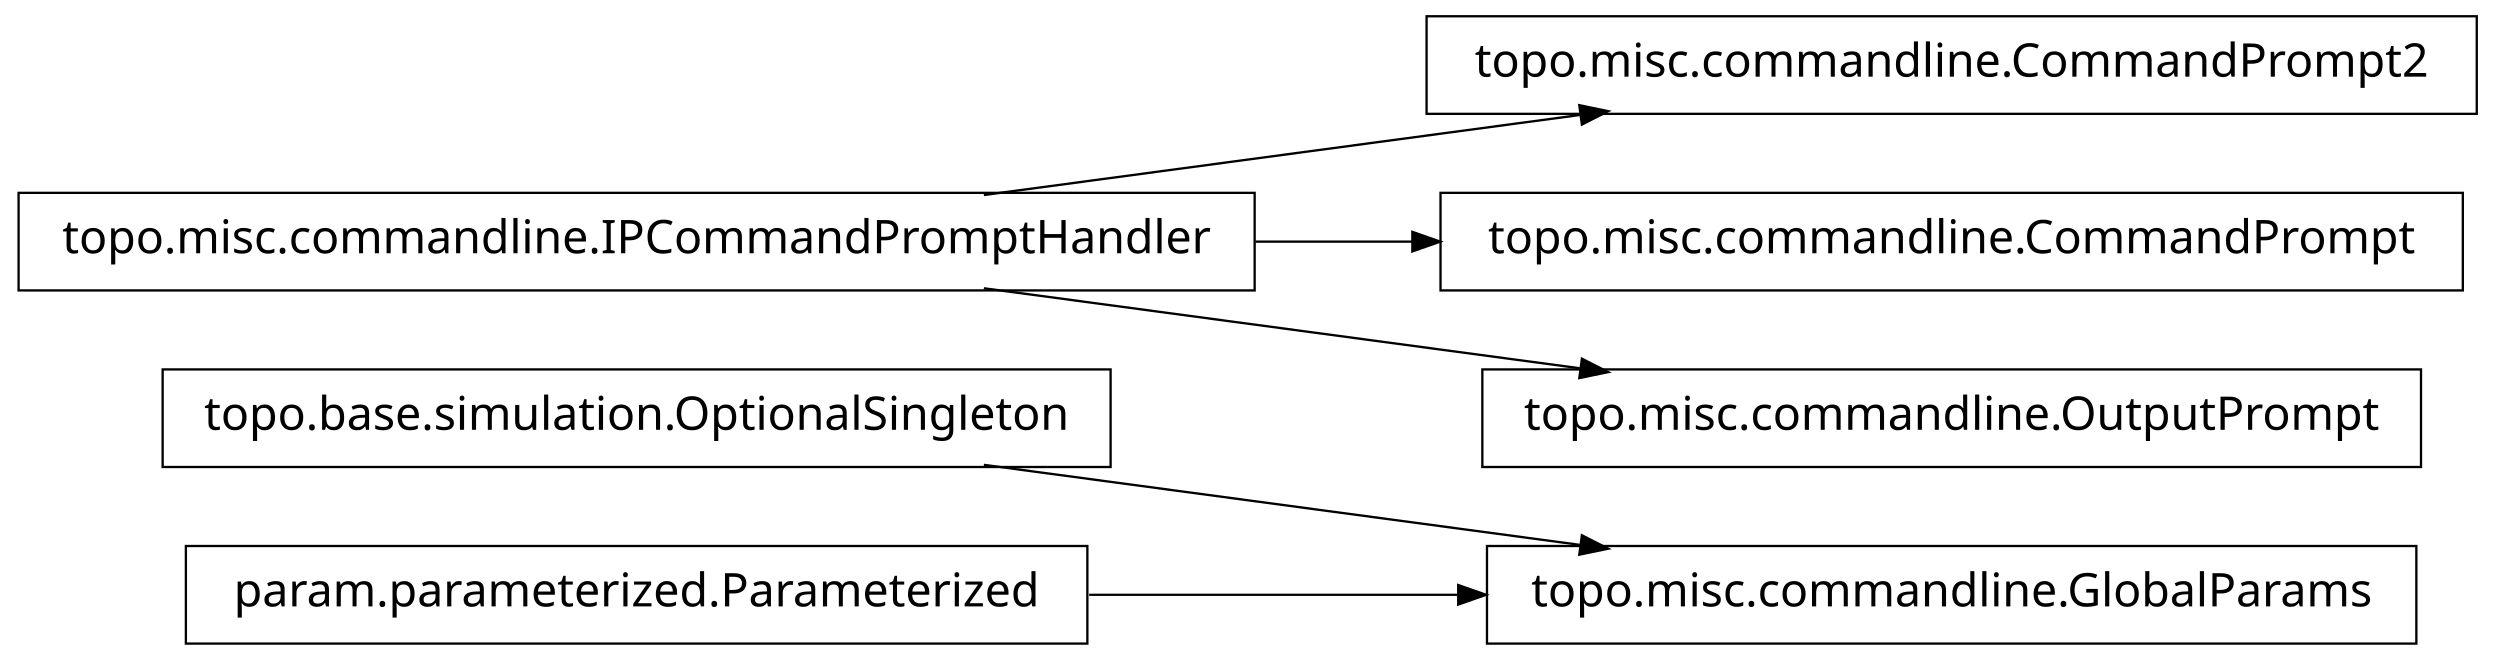
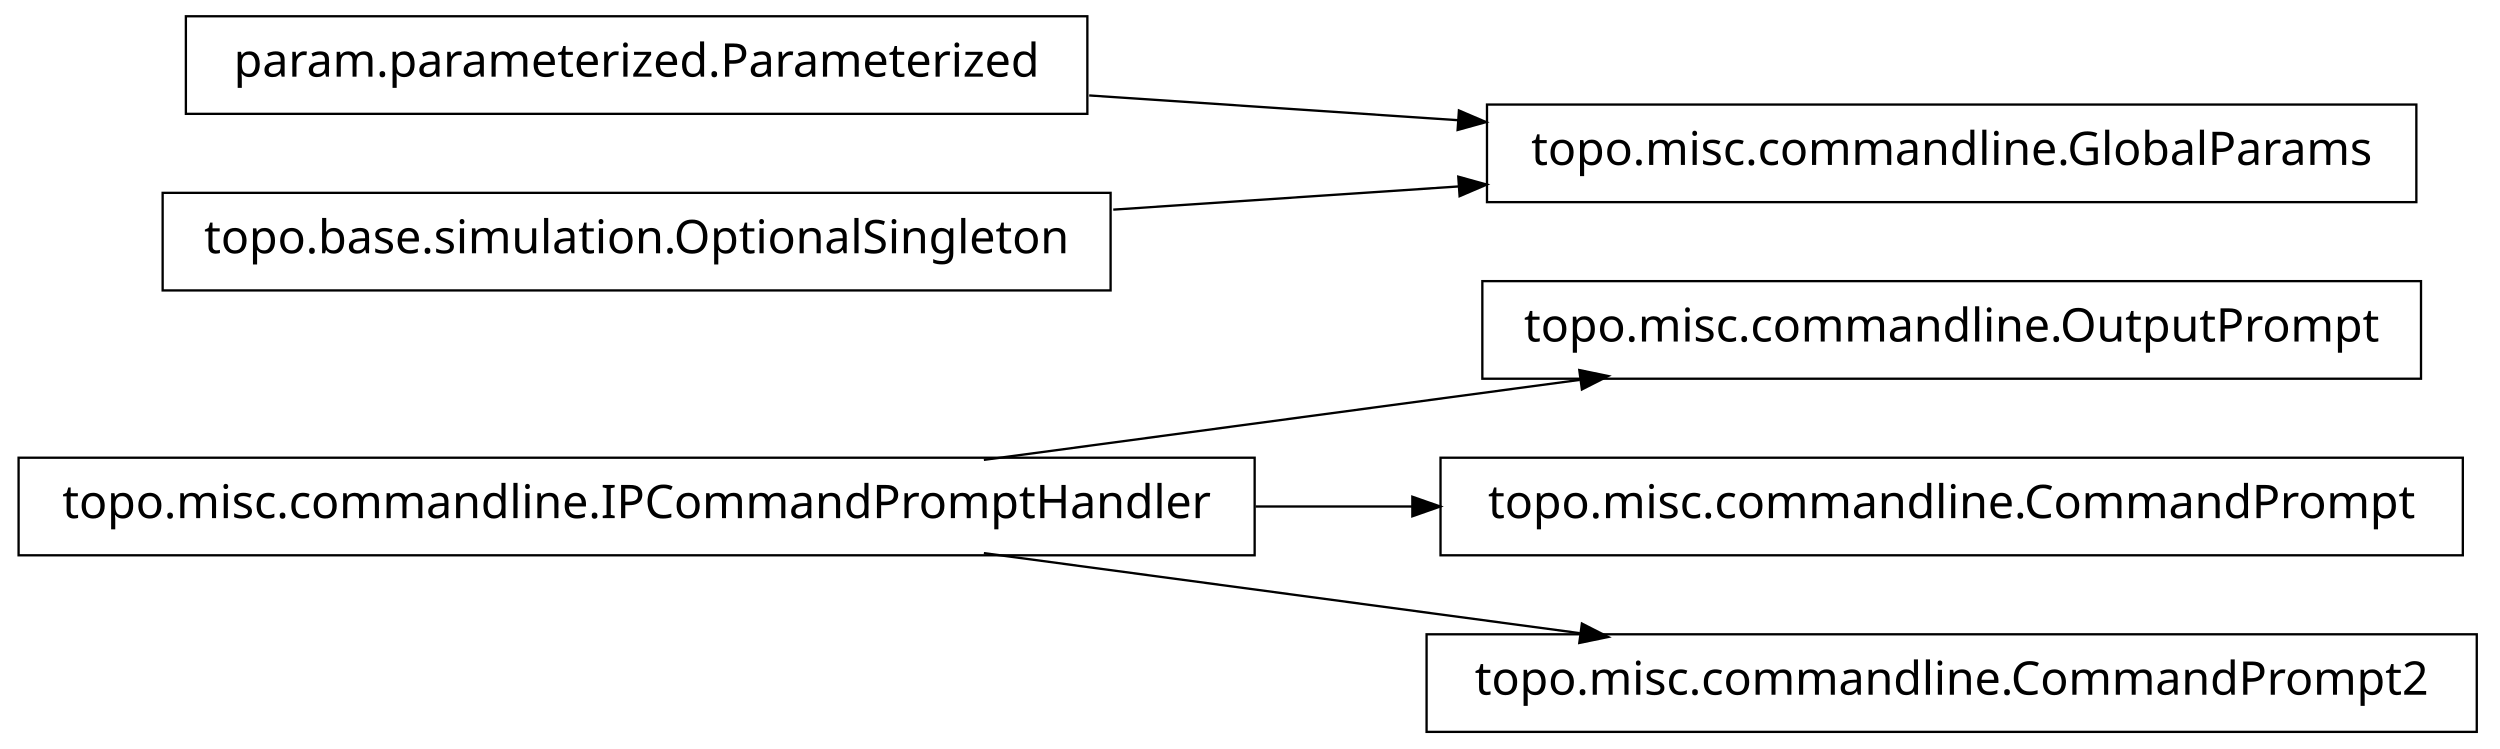
- <svg xmlns="http://www.w3.org/2000/svg" width="538pt" height="142pt" viewBox="0.00 0.00 538.00 142.00">
-   <g id="graph1" class="graph" transform="scale(1 1) rotate(0) translate(4 138)">
-     <polygon fill="white" stroke="white" points="-4,5 -4,-138 535,-138 535,5 -4,5" />
+ <svg xmlns="http://www.w3.org/2000/svg" width="538pt" height="161pt" viewBox="0.00 0.00 538.00 161.00">
+   <g id="graph1" class="graph" transform="scale(1 1) rotate(0) translate(4 157)">
+     <polygon fill="white" stroke="white" points="-4,5 -4,-157 535,-157 535,5 -4,5" />
    <g id="node1" class="node">
-       <polygon fill="none" stroke="black" stroke-width="0.5" points="235,-58.5 31,-58.5 31,-37.5 235,-37.5 235,-58.5" />
-       <text text-anchor="middle" x="133" y="-45.5" font-family="Vera" font-size="10.00">topo.base.simulation.OptionalSingleton</text>
+       <polygon fill="none" stroke="black" stroke-width="0.5" points="266,-58.5 1.42109e-13,-58.5 0,-37.5 266,-37.5 266,-58.5" />
+       <text text-anchor="middle" x="133" y="-45.5" font-family="Vera" font-size="10.00">topo.misc.commandline.IPCommandPromptHandler</text>
    </g>
    <g id="node2" class="node">
-       <polygon fill="none" stroke="black" stroke-width="0.5" points="516,-20.5 316,-20.5 316,0.5 516,0.5 516,-20.5" />
-       <text text-anchor="middle" x="416" y="-7.5" font-family="Vera" font-size="10.00">topo.misc.commandline.GlobalParams</text>
+       <polygon fill="none" stroke="black" stroke-width="0.5" points="517,-96.5 315,-96.5 315,-75.5 517,-75.5 517,-96.5" />
+       <text text-anchor="middle" x="416" y="-83.5" font-family="Vera" font-size="10.00">topo.misc.commandline.OutputPrompt</text>
+     </g>
+     <g id="edge2" class="edge">
+       <path fill="none" stroke="black" stroke-width="0.5" d="M207.725,-58.034C247.219,-63.337 295.718,-69.849 335.976,-75.255" />
+       <polygon fill="black" stroke="black" points="336.159,-77.045 341.347,-75.976 336.625,-73.576 336.159,-77.045" />
+     </g>
+     <g id="node5" class="node">
+       <polygon fill="none" stroke="black" stroke-width="0.5" points="526,-58.5 306,-58.5 306,-37.5 526,-37.5 526,-58.5" />
+       <text text-anchor="middle" x="416" y="-45.5" font-family="Vera" font-size="10.00">topo.misc.commandline.CommandPrompt</text>
    </g>
    <g id="edge4" class="edge">
+       <path fill="none" stroke="black" stroke-width="0.5" d="M266.213,-48C277.527,-48 288.911,-48 300.075,-48" />
+       <polygon fill="black" stroke="black" points="300.188,-49.75 305.188,-48 300.188,-46.25 300.188,-49.75" />
+     </g>
+     <g id="node7" class="node">
+       <polygon fill="none" stroke="black" stroke-width="0.5" points="529,-20.5 303,-20.5 303,0.5 529,0.5 529,-20.5" />
+       <text text-anchor="middle" x="416" y="-7.5" font-family="Vera" font-size="10.00">topo.misc.commandline.CommandPrompt2</text>
+     </g>
+     <g id="edge6" class="edge">
      <path fill="none" stroke="black" stroke-width="0.5" d="M207.725,-37.966C247.219,-32.663 295.718,-26.151 335.976,-20.745" />
      <polygon fill="black" stroke="black" points="336.625,-22.424 341.347,-20.024 336.159,-18.955 336.625,-22.424" />
    </g>
-     <g id="node3" class="node">
-       <polygon fill="none" stroke="black" stroke-width="0.5" points="230,-20.5 36,-20.5 36,0.5 230,0.5 230,-20.5" />
-       <text text-anchor="middle" x="133" y="-7.5" font-family="Vera" font-size="10.00">param.parameterized.Parameterized</text>
-     </g>
-     <g id="edge2" class="edge">
-       <path fill="none" stroke="black" stroke-width="0.5" d="M230.393,-10C256.024,-10 283.802,-10 309.868,-10" />
-       <polygon fill="black" stroke="black" points="310.057,-11.75 315.057,-10 310.057,-8.25 310.057,-11.75" />
-     </g>
-     <g id="node6" class="node">
-       <polygon fill="none" stroke="black" stroke-width="0.5" points="529,-134.5 303,-134.5 303,-113.5 529,-113.5 529,-134.5" />
-       <text text-anchor="middle" x="416" y="-121.5" font-family="Vera" font-size="10.00">topo.misc.commandline.CommandPrompt2</text>
-     </g>
-     <g id="node7" class="node">
-       <polygon fill="none" stroke="black" stroke-width="0.5" points="266,-96.5 1.42109e-13,-96.5 0,-75.5 266,-75.5 266,-96.5" />
-       <text text-anchor="middle" x="133" y="-83.5" font-family="Vera" font-size="10.00">topo.misc.commandline.IPCommandPromptHandler</text>
-     </g>
-     <g id="edge6" class="edge">
-       <path fill="none" stroke="black" stroke-width="0.5" d="M207.725,-96.034C247.219,-101.337 295.718,-107.849 335.976,-113.255" />
-       <polygon fill="black" stroke="black" points="336.159,-115.045 341.347,-113.976 336.625,-111.576 336.159,-115.045" />
+     <g id="node4" class="node">
+       <polygon fill="none" stroke="black" stroke-width="0.5" points="230,-153.5 36,-153.5 36,-132.5 230,-132.5 230,-153.5" />
+       <text text-anchor="middle" x="133" y="-140.5" font-family="Vera" font-size="10.00">param.parameterized.Parameterized</text>
    </g>
    <g id="node9" class="node">
-       <polygon fill="none" stroke="black" stroke-width="0.5" points="526,-96.5 306,-96.5 306,-75.5 526,-75.5 526,-96.5" />
-       <text text-anchor="middle" x="416" y="-83.5" font-family="Vera" font-size="10.00">topo.misc.commandline.CommandPrompt</text>
+       <polygon fill="none" stroke="black" stroke-width="0.5" points="516,-134.5 316,-134.5 316,-113.5 516,-113.5 516,-134.5" />
+       <text text-anchor="middle" x="416" y="-121.5" font-family="Vera" font-size="10.00">topo.misc.commandline.GlobalParams</text>
    </g>
    <g id="edge8" class="edge">
-       <path fill="none" stroke="black" stroke-width="0.5" d="M266.213,-86C277.527,-86 288.911,-86 300.075,-86" />
-       <polygon fill="black" stroke="black" points="300.188,-87.75 305.188,-86 300.188,-84.25 300.188,-87.75" />
+       <path fill="none" stroke="black" stroke-width="0.5" d="M230.393,-136.461C256.024,-134.74 283.802,-132.876 309.868,-131.125" />
+       <polygon fill="black" stroke="black" points="310.186,-132.858 315.057,-130.777 309.951,-129.366 310.186,-132.858" />
    </g>
    <g id="node11" class="node">
-       <polygon fill="none" stroke="black" stroke-width="0.5" points="517,-58.5 315,-58.5 315,-37.5 517,-37.5 517,-58.5" />
-       <text text-anchor="middle" x="416" y="-45.5" font-family="Vera" font-size="10.00">topo.misc.commandline.OutputPrompt</text>
+       <polygon fill="none" stroke="black" stroke-width="0.5" points="235,-115.5 31,-115.5 31,-94.5 235,-94.5 235,-115.5" />
+       <text text-anchor="middle" x="133" y="-102.5" font-family="Vera" font-size="10.00">topo.base.simulation.OptionalSingleton</text>
    </g>
    <g id="edge10" class="edge">
-       <path fill="none" stroke="black" stroke-width="0.5" d="M207.725,-75.966C247.219,-70.663 295.718,-64.151 335.976,-58.745" />
-       <polygon fill="black" stroke="black" points="336.625,-60.424 341.347,-58.024 336.159,-56.955 336.625,-60.424" />
+       <path fill="none" stroke="black" stroke-width="0.5" d="M235.57,-111.886C259.789,-113.512 285.658,-115.249 310.025,-116.885" />
+       <polygon fill="black" stroke="black" points="310.094,-118.644 315.2,-117.233 310.329,-115.151 310.094,-118.644" />
    </g>
  </g>
</svg>
